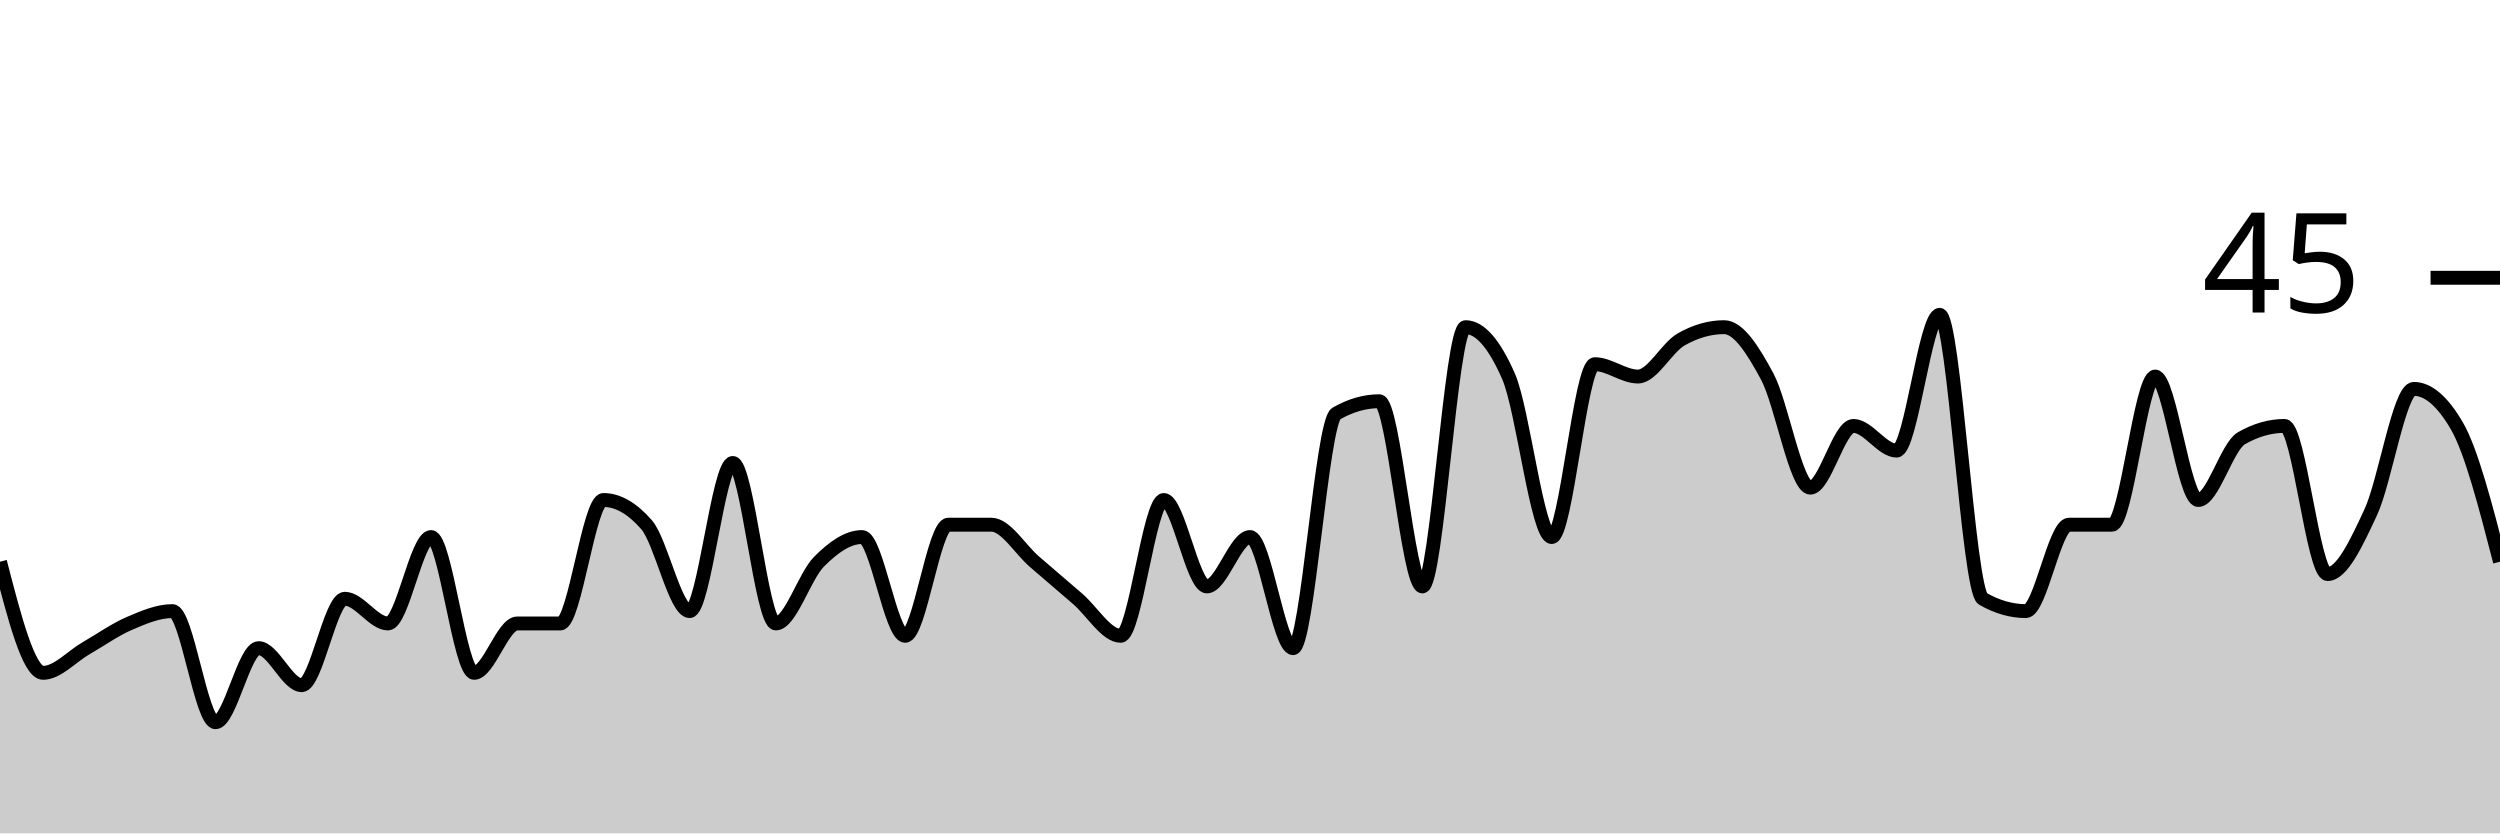
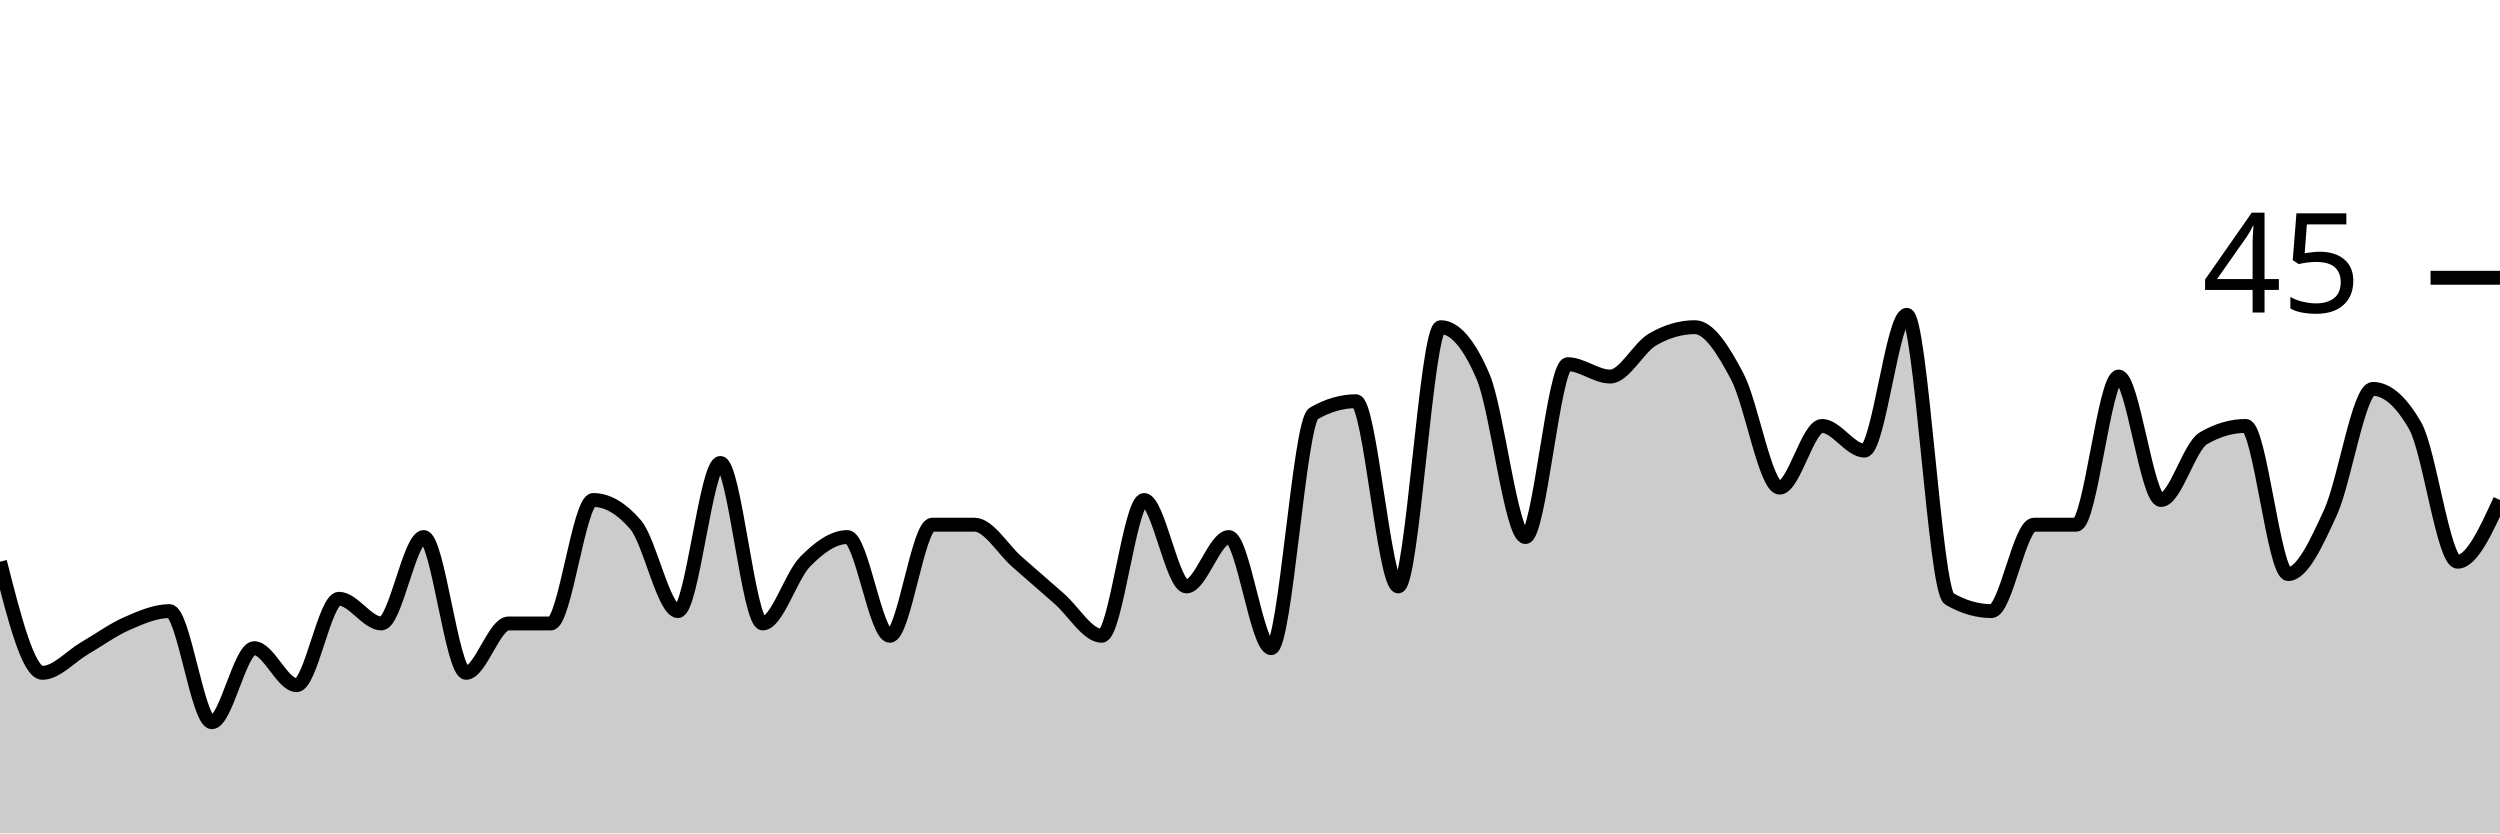
<svg xmlns="http://www.w3.org/2000/svg" viewBox="0 0 180 60">
  <g transform="translate(0,20)">
-     <path class="area" fill="rgba(0, 0, 0, 0.2)" d="M0,20.444C1.034,24.444,2.069,28.444,3.103,28.444C4.138,28.444,5.172,27.259,6.207,26.667C7.241,26.074,8.276,25.333,9.31,24.889C10.345,24.444,11.379,24,12.414,24C13.448,24,14.483,32,15.517,32C16.552,32,17.586,26.667,18.621,26.667C19.655,26.667,20.69,29.333,21.724,29.333C22.759,29.333,23.793,23.111,24.828,23.111C25.862,23.111,26.897,24.889,27.931,24.889C28.966,24.889,30,18.667,31.034,18.667C32.069,18.667,33.103,28.444,34.138,28.444C35.172,28.444,36.207,24.889,37.241,24.889C38.276,24.889,39.31,24.889,40.345,24.889C41.379,24.889,42.414,16,43.448,16C44.483,16,45.517,16.593,46.552,17.778C47.586,18.963,48.621,24,49.655,24C50.69,24,51.724,13.333,52.759,13.333C53.793,13.333,54.828,24.889,55.862,24.889C56.897,24.889,57.931,21.481,58.966,20.444C60,19.407,61.034,18.667,62.069,18.667C63.103,18.667,64.138,25.778,65.172,25.778C66.207,25.778,67.241,17.778,68.276,17.778C69.31,17.778,70.345,17.778,71.379,17.778C72.414,17.778,73.448,19.556,74.483,20.444C75.517,21.333,76.552,22.222,77.586,23.111C78.621,24,79.655,25.778,80.69,25.778C81.724,25.778,82.759,16,83.793,16C84.828,16,85.862,22.222,86.897,22.222C87.931,22.222,88.966,18.667,90,18.667C91.034,18.667,92.069,26.667,93.103,26.667C94.138,26.667,95.172,10.37,96.207,9.778C97.241,9.185,98.276,8.889,99.31,8.889C100.345,8.889,101.379,22.222,102.414,22.222C103.448,22.222,104.483,3.556,105.517,3.556C106.552,3.556,107.586,4.741,108.621,7.111C109.655,9.481,110.69,18.667,111.724,18.667C112.759,18.667,113.793,6.222,114.828,6.222C115.862,6.222,116.897,7.111,117.931,7.111C118.966,7.111,120,5.037,121.034,4.444C122.069,3.852,123.103,3.556,124.138,3.556C125.172,3.556,126.207,5.185,127.241,7.111C128.276,9.037,129.31,15.111,130.345,15.111C131.379,15.111,132.414,10.667,133.448,10.667C134.483,10.667,135.517,12.444,136.552,12.444C137.586,12.444,138.621,2.667,139.655,2.667C140.69,2.667,141.724,22.519,142.759,23.111C143.793,23.704,144.828,24,145.862,24C146.897,24,147.931,17.778,148.966,17.778C150,17.778,151.034,17.778,152.069,17.778C153.103,17.778,154.138,7.111,155.172,7.111C156.207,7.111,157.241,16,158.276,16C159.31,16,160.345,12.148,161.379,11.556C162.414,10.963,163.448,10.667,164.483,10.667C165.517,10.667,166.552,21.333,167.586,21.333C168.621,21.333,169.655,19.111,170.69,16.889C171.724,14.667,172.759,8,173.793,8C174.828,8,175.862,8.889,176.897,10.667C177.931,12.444,178.966,16.444,180,20.444L180,40C178.966,40,177.931,40,176.897,40C175.862,40,174.828,40,173.793,40C172.759,40,171.724,40,170.69,40C169.655,40,168.621,40,167.586,40C166.552,40,165.517,40,164.483,40C163.448,40,162.414,40,161.379,40C160.345,40,159.31,40,158.276,40C157.241,40,156.207,40,155.172,40C154.138,40,153.103,40,152.069,40C151.034,40,150,40,148.966,40C147.931,40,146.897,40,145.862,40C144.828,40,143.793,40,142.759,40C141.724,40,140.69,40,139.655,40C138.621,40,137.586,40,136.552,40C135.517,40,134.483,40,133.448,40C132.414,40,131.379,40,130.345,40C129.31,40,128.276,40,127.241,40C126.207,40,125.172,40,124.138,40C123.103,40,122.069,40,121.034,40C120,40,118.966,40,117.931,40C116.897,40,115.862,40,114.828,40C113.793,40,112.759,40,111.724,40C110.69,40,109.655,40,108.621,40C107.586,40,106.552,40,105.517,40C104.483,40,103.448,40,102.414,40C101.379,40,100.345,40,99.31,40C98.276,40,97.241,40,96.207,40C95.172,40,94.138,40,93.103,40C92.069,40,91.034,40,90,40C88.966,40,87.931,40,86.897,40C85.862,40,84.828,40,83.793,40C82.759,40,81.724,40,80.69,40C79.655,40,78.621,40,77.586,40C76.552,40,75.517,40,74.483,40C73.448,40,72.414,40,71.379,40C70.345,40,69.31,40,68.276,40C67.241,40,66.207,40,65.172,40C64.138,40,63.103,40,62.069,40C61.034,40,60,40,58.966,40C57.931,40,56.897,40,55.862,40C54.828,40,53.793,40,52.759,40C51.724,40,50.69,40,49.655,40C48.621,40,47.586,40,46.552,40C45.517,40,44.483,40,43.448,40C42.414,40,41.379,40,40.345,40C39.31,40,38.276,40,37.241,40C36.207,40,35.172,40,34.138,40C33.103,40,32.069,40,31.034,40C30,40,28.966,40,27.931,40C26.897,40,25.862,40,24.828,40C23.793,40,22.759,40,21.724,40C20.69,40,19.655,40,18.621,40C17.586,40,16.552,40,15.517,40C14.483,40,13.448,40,12.414,40C11.379,40,10.345,40,9.31,40C8.276,40,7.241,40,6.207,40C5.172,40,4.138,40,3.103,40C2.069,40,1.034,40,0,40Z" />
-     <path class="line" stroke="black" fill="none" d="M0,20.444C1.034,24.444,2.069,28.444,3.103,28.444C4.138,28.444,5.172,27.259,6.207,26.667C7.241,26.074,8.276,25.333,9.31,24.889C10.345,24.444,11.379,24,12.414,24C13.448,24,14.483,32,15.517,32C16.552,32,17.586,26.667,18.621,26.667C19.655,26.667,20.69,29.333,21.724,29.333C22.759,29.333,23.793,23.111,24.828,23.111C25.862,23.111,26.897,24.889,27.931,24.889C28.966,24.889,30,18.667,31.034,18.667C32.069,18.667,33.103,28.444,34.138,28.444C35.172,28.444,36.207,24.889,37.241,24.889C38.276,24.889,39.31,24.889,40.345,24.889C41.379,24.889,42.414,16,43.448,16C44.483,16,45.517,16.593,46.552,17.778C47.586,18.963,48.621,24,49.655,24C50.69,24,51.724,13.333,52.759,13.333C53.793,13.333,54.828,24.889,55.862,24.889C56.897,24.889,57.931,21.481,58.966,20.444C60,19.407,61.034,18.667,62.069,18.667C63.103,18.667,64.138,25.778,65.172,25.778C66.207,25.778,67.241,17.778,68.276,17.778C69.31,17.778,70.345,17.778,71.379,17.778C72.414,17.778,73.448,19.556,74.483,20.444C75.517,21.333,76.552,22.222,77.586,23.111C78.621,24,79.655,25.778,80.69,25.778C81.724,25.778,82.759,16,83.793,16C84.828,16,85.862,22.222,86.897,22.222C87.931,22.222,88.966,18.667,90,18.667C91.034,18.667,92.069,26.667,93.103,26.667C94.138,26.667,95.172,10.37,96.207,9.778C97.241,9.185,98.276,8.889,99.31,8.889C100.345,8.889,101.379,22.222,102.414,22.222C103.448,22.222,104.483,3.556,105.517,3.556C106.552,3.556,107.586,4.741,108.621,7.111C109.655,9.481,110.69,18.667,111.724,18.667C112.759,18.667,113.793,6.222,114.828,6.222C115.862,6.222,116.897,7.111,117.931,7.111C118.966,7.111,120,5.037,121.034,4.444C122.069,3.852,123.103,3.556,124.138,3.556C125.172,3.556,126.207,5.185,127.241,7.111C128.276,9.037,129.31,15.111,130.345,15.111C131.379,15.111,132.414,10.667,133.448,10.667C134.483,10.667,135.517,12.444,136.552,12.444C137.586,12.444,138.621,2.667,139.655,2.667C140.69,2.667,141.724,22.519,142.759,23.111C143.793,23.704,144.828,24,145.862,24C146.897,24,147.931,17.778,148.966,17.778C150,17.778,151.034,17.778,152.069,17.778C153.103,17.778,154.138,7.111,155.172,7.111C156.207,7.111,157.241,16,158.276,16C159.31,16,160.345,12.148,161.379,11.556C162.414,10.963,163.448,10.667,164.483,10.667C165.517,10.667,166.552,21.333,167.586,21.333C168.621,21.333,169.655,19.111,170.69,16.889C171.724,14.667,172.759,8,173.793,8C174.828,8,175.862,8.889,176.897,10.667C177.931,12.444,178.966,16.444,180,20.444" />
+     <path class="area" fill="rgba(0, 0, 0, 0.2)" d="M0,20.444C1.017,24.444,2.034,28.444,3.051,28.444C4.068,28.444,5.085,27.259,6.102,26.667C7.119,26.074,8.136,25.333,9.153,24.889C10.169,24.444,11.186,24,12.203,24C13.22,24,14.237,32,15.254,32C16.271,32,17.288,26.667,18.305,26.667C19.322,26.667,20.339,29.333,21.356,29.333C22.373,29.333,23.39,23.111,24.407,23.111C25.424,23.111,26.441,24.889,27.458,24.889C28.475,24.889,29.492,18.667,30.508,18.667C31.525,18.667,32.542,28.444,33.559,28.444C34.576,28.444,35.593,24.889,36.61,24.889C37.627,24.889,38.644,24.889,39.661,24.889C40.678,24.889,41.695,16,42.712,16C43.729,16,44.746,16.593,45.763,17.778C46.78,18.963,47.797,24,48.814,24C49.831,24,50.847,13.333,51.864,13.333C52.881,13.333,53.898,24.889,54.915,24.889C55.932,24.889,56.949,21.481,57.966,20.444C58.983,19.407,60,18.667,61.017,18.667C62.034,18.667,63.051,25.778,64.068,25.778C65.085,25.778,66.102,17.778,67.119,17.778C68.136,17.778,69.153,17.778,70.169,17.778C71.186,17.778,72.203,19.556,73.22,20.444C74.237,21.333,75.254,22.222,76.271,23.111C77.288,24,78.305,25.778,79.322,25.778C80.339,25.778,81.356,16,82.373,16C83.39,16,84.407,22.222,85.424,22.222C86.441,22.222,87.458,18.667,88.475,18.667C89.492,18.667,90.508,26.667,91.525,26.667C92.542,26.667,93.559,10.37,94.576,9.778C95.593,9.185,96.61,8.889,97.627,8.889C98.644,8.889,99.661,22.222,100.678,22.222C101.695,22.222,102.712,3.556,103.729,3.556C104.746,3.556,105.763,4.741,106.78,7.111C107.797,9.481,108.814,18.667,109.831,18.667C110.847,18.667,111.864,6.222,112.881,6.222C113.898,6.222,114.915,7.111,115.932,7.111C116.949,7.111,117.966,5.037,118.983,4.444C120,3.852,121.017,3.556,122.034,3.556C123.051,3.556,124.068,5.185,125.085,7.111C126.102,9.037,127.119,15.111,128.136,15.111C129.153,15.111,130.169,10.667,131.186,10.667C132.203,10.667,133.22,12.444,134.237,12.444C135.254,12.444,136.271,2.667,137.288,2.667C138.305,2.667,139.322,22.519,140.339,23.111C141.356,23.704,142.373,24,143.39,24C144.407,24,145.424,17.778,146.441,17.778C147.458,17.778,148.475,17.778,149.492,17.778C150.508,17.778,151.525,7.111,152.542,7.111C153.559,7.111,154.576,16,155.593,16C156.61,16,157.627,12.148,158.644,11.556C159.661,10.963,160.678,10.667,161.695,10.667C162.712,10.667,163.729,21.333,164.746,21.333C165.763,21.333,166.78,19.111,167.797,16.889C168.814,14.667,169.831,8,170.847,8C171.864,8,172.881,8.889,173.898,10.667C174.915,12.444,175.932,20.444,176.949,20.444C177.966,20.444,178.983,18.222,180,16L180,40C178.983,40,177.966,40,176.949,40C175.932,40,174.915,40,173.898,40C172.881,40,171.864,40,170.847,40C169.831,40,168.814,40,167.797,40C166.78,40,165.763,40,164.746,40C163.729,40,162.712,40,161.695,40C160.678,40,159.661,40,158.644,40C157.627,40,156.61,40,155.593,40C154.576,40,153.559,40,152.542,40C151.525,40,150.508,40,149.492,40C148.475,40,147.458,40,146.441,40C145.424,40,144.407,40,143.39,40C142.373,40,141.356,40,140.339,40C139.322,40,138.305,40,137.288,40C136.271,40,135.254,40,134.237,40C133.22,40,132.203,40,131.186,40C130.169,40,129.153,40,128.136,40C127.119,40,126.102,40,125.085,40C124.068,40,123.051,40,122.034,40C121.017,40,120,40,118.983,40C117.966,40,116.949,40,115.932,40C114.915,40,113.898,40,112.881,40C111.864,40,110.847,40,109.831,40C108.814,40,107.797,40,106.78,40C105.763,40,104.746,40,103.729,40C102.712,40,101.695,40,100.678,40C99.661,40,98.644,40,97.627,40C96.61,40,95.593,40,94.576,40C93.559,40,92.542,40,91.525,40C90.508,40,89.492,40,88.475,40C87.458,40,86.441,40,85.424,40C84.407,40,83.39,40,82.373,40C81.356,40,80.339,40,79.322,40C78.305,40,77.288,40,76.271,40C75.254,40,74.237,40,73.22,40C72.203,40,71.186,40,70.169,40C69.153,40,68.136,40,67.119,40C66.102,40,65.085,40,64.068,40C63.051,40,62.034,40,61.017,40C60,40,58.983,40,57.966,40C56.949,40,55.932,40,54.915,40C53.898,40,52.881,40,51.864,40C50.847,40,49.831,40,48.814,40C47.797,40,46.78,40,45.763,40C44.746,40,43.729,40,42.712,40C41.695,40,40.678,40,39.661,40C38.644,40,37.627,40,36.61,40C35.593,40,34.576,40,33.559,40C32.542,40,31.525,40,30.508,40C29.492,40,28.475,40,27.458,40C26.441,40,25.424,40,24.407,40C23.39,40,22.373,40,21.356,40C20.339,40,19.322,40,18.305,40C17.288,40,16.271,40,15.254,40C14.237,40,13.22,40,12.203,40C11.186,40,10.169,40,9.153,40C8.136,40,7.119,40,6.102,40C5.085,40,4.068,40,3.051,40C2.034,40,1.017,40,0,40Z" />
+     <path class="line" stroke="black" fill="none" d="M0,20.444C1.017,24.444,2.034,28.444,3.051,28.444C4.068,28.444,5.085,27.259,6.102,26.667C7.119,26.074,8.136,25.333,9.153,24.889C10.169,24.444,11.186,24,12.203,24C13.22,24,14.237,32,15.254,32C16.271,32,17.288,26.667,18.305,26.667C19.322,26.667,20.339,29.333,21.356,29.333C22.373,29.333,23.39,23.111,24.407,23.111C25.424,23.111,26.441,24.889,27.458,24.889C28.475,24.889,29.492,18.667,30.508,18.667C31.525,18.667,32.542,28.444,33.559,28.444C34.576,28.444,35.593,24.889,36.61,24.889C37.627,24.889,38.644,24.889,39.661,24.889C40.678,24.889,41.695,16,42.712,16C43.729,16,44.746,16.593,45.763,17.778C46.78,18.963,47.797,24,48.814,24C49.831,24,50.847,13.333,51.864,13.333C52.881,13.333,53.898,24.889,54.915,24.889C55.932,24.889,56.949,21.481,57.966,20.444C58.983,19.407,60,18.667,61.017,18.667C62.034,18.667,63.051,25.778,64.068,25.778C65.085,25.778,66.102,17.778,67.119,17.778C68.136,17.778,69.153,17.778,70.169,17.778C71.186,17.778,72.203,19.556,73.22,20.444C74.237,21.333,75.254,22.222,76.271,23.111C77.288,24,78.305,25.778,79.322,25.778C80.339,25.778,81.356,16,82.373,16C83.39,16,84.407,22.222,85.424,22.222C86.441,22.222,87.458,18.667,88.475,18.667C89.492,18.667,90.508,26.667,91.525,26.667C92.542,26.667,93.559,10.37,94.576,9.778C95.593,9.185,96.61,8.889,97.627,8.889C98.644,8.889,99.661,22.222,100.678,22.222C101.695,22.222,102.712,3.556,103.729,3.556C104.746,3.556,105.763,4.741,106.78,7.111C107.797,9.481,108.814,18.667,109.831,18.667C110.847,18.667,111.864,6.222,112.881,6.222C113.898,6.222,114.915,7.111,115.932,7.111C116.949,7.111,117.966,5.037,118.983,4.444C120,3.852,121.017,3.556,122.034,3.556C123.051,3.556,124.068,5.185,125.085,7.111C126.102,9.037,127.119,15.111,128.136,15.111C129.153,15.111,130.169,10.667,131.186,10.667C132.203,10.667,133.22,12.444,134.237,12.444C135.254,12.444,136.271,2.667,137.288,2.667C138.305,2.667,139.322,22.519,140.339,23.111C141.356,23.704,142.373,24,143.39,24C144.407,24,145.424,17.778,146.441,17.778C147.458,17.778,148.475,17.778,149.492,17.778C150.508,17.778,151.525,7.111,152.542,7.111C153.559,7.111,154.576,16,155.593,16C156.61,16,157.627,12.148,158.644,11.556C159.661,10.963,160.678,10.667,161.695,10.667C162.712,10.667,163.729,21.333,164.746,21.333C165.763,21.333,166.78,19.111,167.797,16.889C168.814,14.667,169.831,8,170.847,8C171.864,8,172.881,8.889,173.898,10.667C174.915,12.444,175.932,20.444,176.949,20.444C177.966,20.444,178.983,18.222,180,16" />
    <path class="axis-ceiling" stroke-width="1" stroke="black" fill="none" d="M175,0L180,0" />
    <text class="axis-ceiling-label" font-family="sans-serif" text-anchor="end" font-size="10px" x="170" y="2.5">45</text>
  </g>
</svg>
